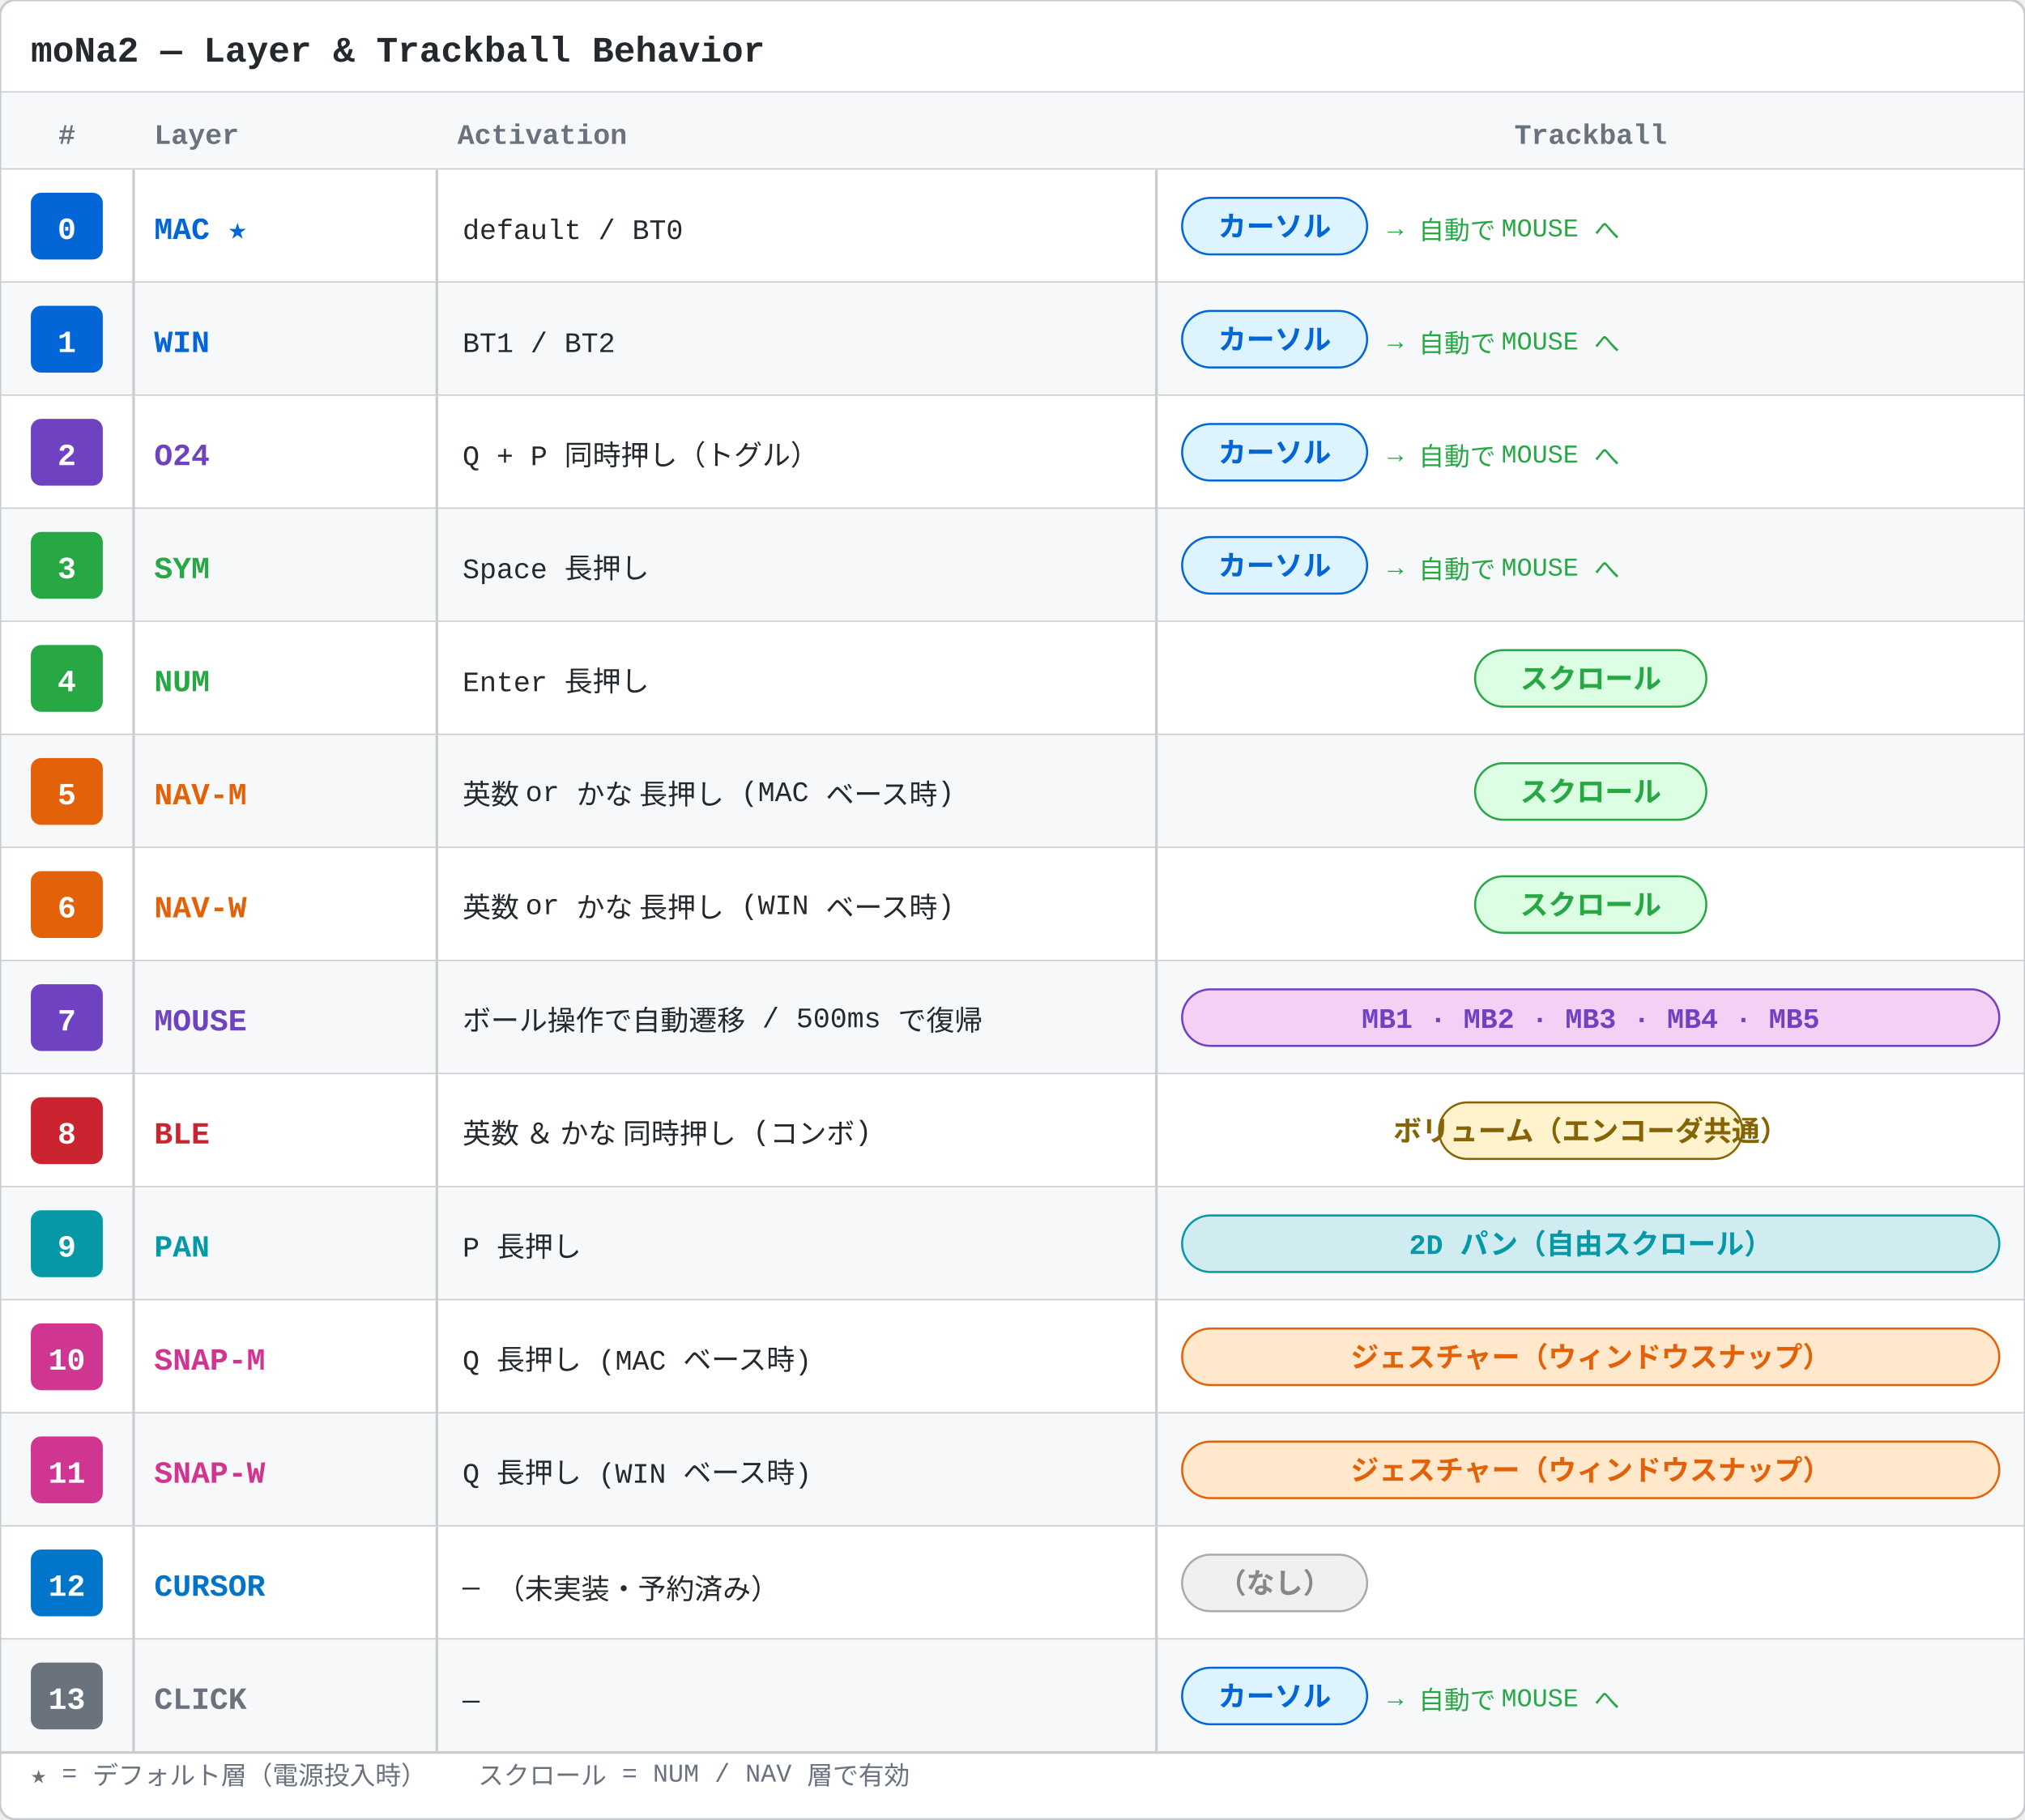
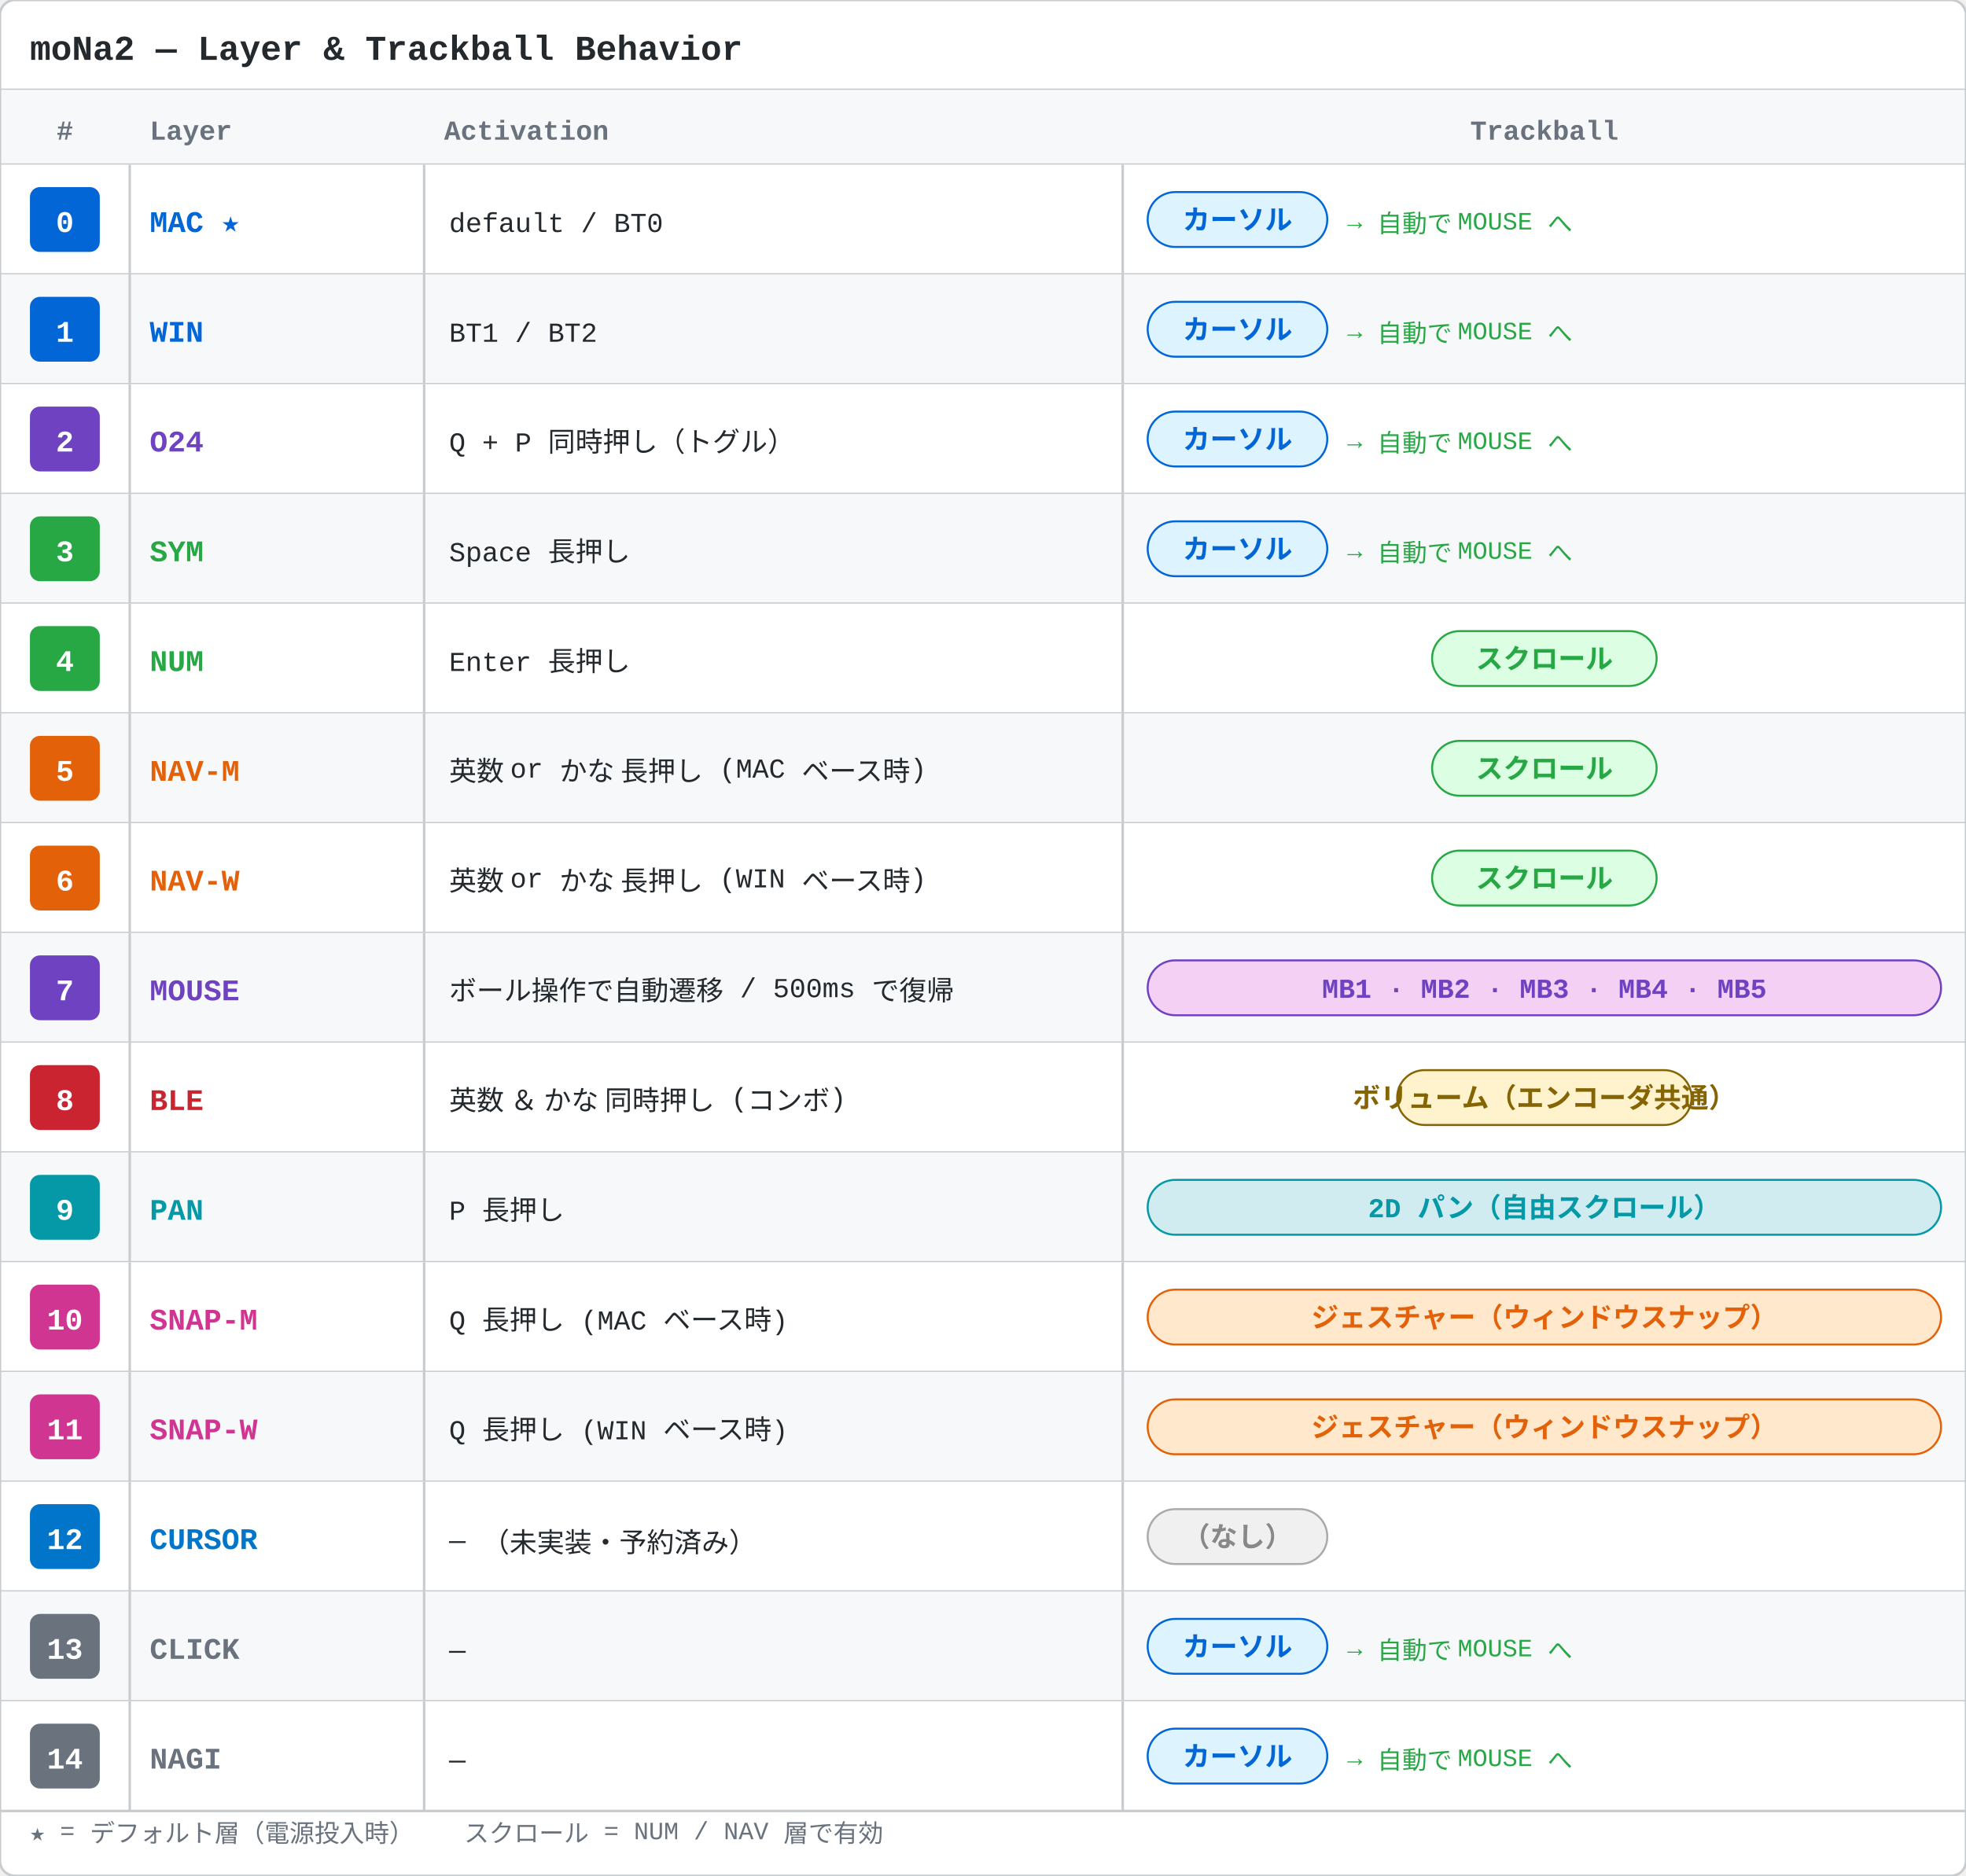
- <svg xmlns="http://www.w3.org/2000/svg" width="788" height="708" viewBox="0 0 788 708">
-   <rect x="0" y="0" width="788" height="708" fill="#ffffff" rx="6" />
+ <svg xmlns="http://www.w3.org/2000/svg" width="788" height="752" viewBox="0 0 788 752">
+   <rect x="0" y="0" width="788" height="752" fill="#ffffff" rx="6" />
  <text x="12" y="24" text-anchor="start" font-size="14" font-family="SFMono-Regular,Consolas,Liberation Mono,Menlo,monospace" font-weight="bold" fill="#24292e">moNa2 — Layer &amp; Trackball Behavior</text>
  <line x1="0" y1="36" x2="788" y2="36" stroke="#c9cccf" stroke-width="1" />
  <rect x="0" y="36" width="788" height="30" fill="#f6f8fa" />
  <text x="26" y="56" text-anchor="middle" font-size="11" font-family="SFMono-Regular,Consolas,Liberation Mono,Menlo,monospace" font-weight="bold" fill="#6a737d">#</text>
  <text x="60" y="56" text-anchor="start" font-size="11" font-family="SFMono-Regular,Consolas,Liberation Mono,Menlo,monospace" font-weight="bold" fill="#6a737d">Layer</text>
  <text x="178" y="56" text-anchor="start" font-size="11" font-family="SFMono-Regular,Consolas,Liberation Mono,Menlo,monospace" font-weight="bold" fill="#6a737d">Activation</text>
  <text x="619" y="56" text-anchor="middle" font-size="11" font-family="SFMono-Regular,Consolas,Liberation Mono,Menlo,monospace" font-weight="bold" fill="#6a737d">Trackball</text>
  <line x1="0" y1="66" x2="788" y2="66" stroke="#c9cccf" stroke-width="1" />
  <rect x="0" y="66" width="788" height="44" fill="#ffffff" />
  <line x1="0" y1="110" x2="788" y2="110" stroke="#c9cccf" stroke-width="1" />
  <rect x="12" y="75" width="28" height="26" fill="#0366d6" rx="4" />
  <text x="26" y="93" text-anchor="middle" font-size="12" font-family="SFMono-Regular,Consolas,Liberation Mono,Menlo,monospace" font-weight="bold" fill="#ffffff">0</text>
  <text x="60" y="93" text-anchor="start" font-size="12" font-family="SFMono-Regular,Consolas,Liberation Mono,Menlo,monospace" font-weight="bold" fill="#0366d6">MAC ★</text>
  <text x="180" y="93" text-anchor="start" font-size="11" font-family="SFMono-Regular,Consolas,Liberation Mono,Menlo,monospace" font-weight="normal" fill="#24292e">default  /  BT0</text>
  <rect x="460" y="77" width="72" height="22" fill="#ddf4ff" rx="11" stroke="#0366d6" stroke-width="0.8" />
  <text x="496" y="92" text-anchor="middle" font-size="11" font-family="SFMono-Regular,Consolas,Liberation Mono,Menlo,monospace" font-weight="bold" fill="#0366d6">カーソル</text>
  <text x="540" y="92" text-anchor="start" font-size="10" font-family="SFMono-Regular,Consolas,Liberation Mono,Menlo,monospace" font-weight="normal" fill="#28a745">→ 自動で MOUSE へ</text>
  <line x1="52" y1="66" x2="52" y2="110" stroke="#c9cccf" stroke-width="1" />
  <line x1="170" y1="66" x2="170" y2="110" stroke="#c9cccf" stroke-width="1" />
  <line x1="450" y1="66" x2="450" y2="110" stroke="#c9cccf" stroke-width="1" />
  <rect x="0" y="110" width="788" height="44" fill="#f6f8fa" />
  <line x1="0" y1="154" x2="788" y2="154" stroke="#c9cccf" stroke-width="1" />
  <rect x="12" y="119" width="28" height="26" fill="#0366d6" rx="4" />
  <text x="26" y="137" text-anchor="middle" font-size="12" font-family="SFMono-Regular,Consolas,Liberation Mono,Menlo,monospace" font-weight="bold" fill="#ffffff">1</text>
  <text x="60" y="137" text-anchor="start" font-size="12" font-family="SFMono-Regular,Consolas,Liberation Mono,Menlo,monospace" font-weight="bold" fill="#0366d6">WIN</text>
  <text x="180" y="137" text-anchor="start" font-size="11" font-family="SFMono-Regular,Consolas,Liberation Mono,Menlo,monospace" font-weight="normal" fill="#24292e">BT1  /  BT2</text>
  <rect x="460" y="121" width="72" height="22" fill="#ddf4ff" rx="11" stroke="#0366d6" stroke-width="0.8" />
  <text x="496" y="136" text-anchor="middle" font-size="11" font-family="SFMono-Regular,Consolas,Liberation Mono,Menlo,monospace" font-weight="bold" fill="#0366d6">カーソル</text>
  <text x="540" y="136" text-anchor="start" font-size="10" font-family="SFMono-Regular,Consolas,Liberation Mono,Menlo,monospace" font-weight="normal" fill="#28a745">→ 自動で MOUSE へ</text>
  <line x1="52" y1="110" x2="52" y2="154" stroke="#c9cccf" stroke-width="1" />
  <line x1="170" y1="110" x2="170" y2="154" stroke="#c9cccf" stroke-width="1" />
  <line x1="450" y1="110" x2="450" y2="154" stroke="#c9cccf" stroke-width="1" />
  <rect x="0" y="154" width="788" height="44" fill="#ffffff" />
  <line x1="0" y1="198" x2="788" y2="198" stroke="#c9cccf" stroke-width="1" />
  <rect x="12" y="163" width="28" height="26" fill="#6f42c1" rx="4" />
  <text x="26" y="181" text-anchor="middle" font-size="12" font-family="SFMono-Regular,Consolas,Liberation Mono,Menlo,monospace" font-weight="bold" fill="#ffffff">2</text>
  <text x="60" y="181" text-anchor="start" font-size="12" font-family="SFMono-Regular,Consolas,Liberation Mono,Menlo,monospace" font-weight="bold" fill="#6f42c1">O24</text>
  <text x="180" y="181" text-anchor="start" font-size="11" font-family="SFMono-Regular,Consolas,Liberation Mono,Menlo,monospace" font-weight="normal" fill="#24292e">Q + P 同時押し（トグル）</text>
  <rect x="460" y="165" width="72" height="22" fill="#ddf4ff" rx="11" stroke="#0366d6" stroke-width="0.8" />
  <text x="496" y="180" text-anchor="middle" font-size="11" font-family="SFMono-Regular,Consolas,Liberation Mono,Menlo,monospace" font-weight="bold" fill="#0366d6">カーソル</text>
  <text x="540" y="180" text-anchor="start" font-size="10" font-family="SFMono-Regular,Consolas,Liberation Mono,Menlo,monospace" font-weight="normal" fill="#28a745">→ 自動で MOUSE へ</text>
  <line x1="52" y1="154" x2="52" y2="198" stroke="#c9cccf" stroke-width="1" />
  <line x1="170" y1="154" x2="170" y2="198" stroke="#c9cccf" stroke-width="1" />
  <line x1="450" y1="154" x2="450" y2="198" stroke="#c9cccf" stroke-width="1" />
  <rect x="0" y="198" width="788" height="44" fill="#f6f8fa" />
  <line x1="0" y1="242" x2="788" y2="242" stroke="#c9cccf" stroke-width="1" />
  <rect x="12" y="207" width="28" height="26" fill="#28a745" rx="4" />
  <text x="26" y="225" text-anchor="middle" font-size="12" font-family="SFMono-Regular,Consolas,Liberation Mono,Menlo,monospace" font-weight="bold" fill="#ffffff">3</text>
  <text x="60" y="225" text-anchor="start" font-size="12" font-family="SFMono-Regular,Consolas,Liberation Mono,Menlo,monospace" font-weight="bold" fill="#28a745">SYM</text>
  <text x="180" y="225" text-anchor="start" font-size="11" font-family="SFMono-Regular,Consolas,Liberation Mono,Menlo,monospace" font-weight="normal" fill="#24292e">Space 長押し</text>
  <rect x="460" y="209" width="72" height="22" fill="#ddf4ff" rx="11" stroke="#0366d6" stroke-width="0.8" />
  <text x="496" y="224" text-anchor="middle" font-size="11" font-family="SFMono-Regular,Consolas,Liberation Mono,Menlo,monospace" font-weight="bold" fill="#0366d6">カーソル</text>
  <text x="540" y="224" text-anchor="start" font-size="10" font-family="SFMono-Regular,Consolas,Liberation Mono,Menlo,monospace" font-weight="normal" fill="#28a745">→ 自動で MOUSE へ</text>
  <line x1="52" y1="198" x2="52" y2="242" stroke="#c9cccf" stroke-width="1" />
  <line x1="170" y1="198" x2="170" y2="242" stroke="#c9cccf" stroke-width="1" />
  <line x1="450" y1="198" x2="450" y2="242" stroke="#c9cccf" stroke-width="1" />
  <rect x="0" y="242" width="788" height="44" fill="#ffffff" />
  <line x1="0" y1="286" x2="788" y2="286" stroke="#c9cccf" stroke-width="1" />
  <rect x="12" y="251" width="28" height="26" fill="#28a745" rx="4" />
  <text x="26" y="269" text-anchor="middle" font-size="12" font-family="SFMono-Regular,Consolas,Liberation Mono,Menlo,monospace" font-weight="bold" fill="#ffffff">4</text>
  <text x="60" y="269" text-anchor="start" font-size="12" font-family="SFMono-Regular,Consolas,Liberation Mono,Menlo,monospace" font-weight="bold" fill="#28a745">NUM</text>
  <text x="180" y="269" text-anchor="start" font-size="11" font-family="SFMono-Regular,Consolas,Liberation Mono,Menlo,monospace" font-weight="normal" fill="#24292e">Enter 長押し</text>
  <rect x="574" y="253" width="90" height="22" fill="#dcffe4" rx="11" stroke="#28a745" stroke-width="0.8" />
  <text x="619" y="268" text-anchor="middle" font-size="11" font-family="SFMono-Regular,Consolas,Liberation Mono,Menlo,monospace" font-weight="bold" fill="#28a745">スクロール</text>
  <line x1="52" y1="242" x2="52" y2="286" stroke="#c9cccf" stroke-width="1" />
  <line x1="170" y1="242" x2="170" y2="286" stroke="#c9cccf" stroke-width="1" />
  <line x1="450" y1="242" x2="450" y2="286" stroke="#c9cccf" stroke-width="1" />
  <rect x="0" y="286" width="788" height="44" fill="#f6f8fa" />
  <line x1="0" y1="330" x2="788" y2="330" stroke="#c9cccf" stroke-width="1" />
  <rect x="12" y="295" width="28" height="26" fill="#e36209" rx="4" />
  <text x="26" y="313" text-anchor="middle" font-size="12" font-family="SFMono-Regular,Consolas,Liberation Mono,Menlo,monospace" font-weight="bold" fill="#ffffff">5</text>
  <text x="60" y="313" text-anchor="start" font-size="12" font-family="SFMono-Regular,Consolas,Liberation Mono,Menlo,monospace" font-weight="bold" fill="#e36209">NAV-M</text>
  <text x="180" y="313" text-anchor="start" font-size="11" font-family="SFMono-Regular,Consolas,Liberation Mono,Menlo,monospace" font-weight="normal" fill="#24292e">英数 or かな 長押し  (MAC ベース時)</text>
  <rect x="574" y="297" width="90" height="22" fill="#dcffe4" rx="11" stroke="#28a745" stroke-width="0.8" />
  <text x="619" y="312" text-anchor="middle" font-size="11" font-family="SFMono-Regular,Consolas,Liberation Mono,Menlo,monospace" font-weight="bold" fill="#28a745">スクロール</text>
  <line x1="52" y1="286" x2="52" y2="330" stroke="#c9cccf" stroke-width="1" />
  <line x1="170" y1="286" x2="170" y2="330" stroke="#c9cccf" stroke-width="1" />
  <line x1="450" y1="286" x2="450" y2="330" stroke="#c9cccf" stroke-width="1" />
  <rect x="0" y="330" width="788" height="44" fill="#ffffff" />
  <line x1="0" y1="374" x2="788" y2="374" stroke="#c9cccf" stroke-width="1" />
  <rect x="12" y="339" width="28" height="26" fill="#e36209" rx="4" />
  <text x="26" y="357" text-anchor="middle" font-size="12" font-family="SFMono-Regular,Consolas,Liberation Mono,Menlo,monospace" font-weight="bold" fill="#ffffff">6</text>
  <text x="60" y="357" text-anchor="start" font-size="12" font-family="SFMono-Regular,Consolas,Liberation Mono,Menlo,monospace" font-weight="bold" fill="#e36209">NAV-W</text>
  <text x="180" y="357" text-anchor="start" font-size="11" font-family="SFMono-Regular,Consolas,Liberation Mono,Menlo,monospace" font-weight="normal" fill="#24292e">英数 or かな 長押し  (WIN ベース時)</text>
  <rect x="574" y="341" width="90" height="22" fill="#dcffe4" rx="11" stroke="#28a745" stroke-width="0.8" />
  <text x="619" y="356" text-anchor="middle" font-size="11" font-family="SFMono-Regular,Consolas,Liberation Mono,Menlo,monospace" font-weight="bold" fill="#28a745">スクロール</text>
  <line x1="52" y1="330" x2="52" y2="374" stroke="#c9cccf" stroke-width="1" />
  <line x1="170" y1="330" x2="170" y2="374" stroke="#c9cccf" stroke-width="1" />
  <line x1="450" y1="330" x2="450" y2="374" stroke="#c9cccf" stroke-width="1" />
  <rect x="0" y="374" width="788" height="44" fill="#f6f8fa" />
  <line x1="0" y1="418" x2="788" y2="418" stroke="#c9cccf" stroke-width="1" />
  <rect x="12" y="383" width="28" height="26" fill="#6f42c1" rx="4" />
  <text x="26" y="401" text-anchor="middle" font-size="12" font-family="SFMono-Regular,Consolas,Liberation Mono,Menlo,monospace" font-weight="bold" fill="#ffffff">7</text>
  <text x="60" y="401" text-anchor="start" font-size="12" font-family="SFMono-Regular,Consolas,Liberation Mono,Menlo,monospace" font-weight="bold" fill="#6f42c1">MOUSE</text>
  <text x="180" y="401" text-anchor="start" font-size="11" font-family="SFMono-Regular,Consolas,Liberation Mono,Menlo,monospace" font-weight="normal" fill="#24292e">ボール操作で自動遷移  /  500ms で復帰</text>
  <rect x="460" y="385" width="318" height="22" fill="#f5d0f5" rx="11" stroke="#6f42c1" stroke-width="0.8" />
  <text x="619" y="400" text-anchor="middle" font-size="11" font-family="SFMono-Regular,Consolas,Liberation Mono,Menlo,monospace" font-weight="bold" fill="#6f42c1">MB1 · MB2 · MB3 · MB4 · MB5</text>
  <line x1="52" y1="374" x2="52" y2="418" stroke="#c9cccf" stroke-width="1" />
  <line x1="170" y1="374" x2="170" y2="418" stroke="#c9cccf" stroke-width="1" />
  <line x1="450" y1="374" x2="450" y2="418" stroke="#c9cccf" stroke-width="1" />
  <rect x="0" y="418" width="788" height="44" fill="#ffffff" />
  <line x1="0" y1="462" x2="788" y2="462" stroke="#c9cccf" stroke-width="1" />
  <rect x="12" y="427" width="28" height="26" fill="#cb2431" rx="4" />
  <text x="26" y="445" text-anchor="middle" font-size="12" font-family="SFMono-Regular,Consolas,Liberation Mono,Menlo,monospace" font-weight="bold" fill="#ffffff">8</text>
  <text x="60" y="445" text-anchor="start" font-size="12" font-family="SFMono-Regular,Consolas,Liberation Mono,Menlo,monospace" font-weight="bold" fill="#cb2431">BLE</text>
  <text x="180" y="445" text-anchor="start" font-size="11" font-family="SFMono-Regular,Consolas,Liberation Mono,Menlo,monospace" font-weight="normal" fill="#24292e">英数 ＆ かな  同時押し (コンボ)</text>
  <rect x="560" y="429" width="118" height="22" fill="#fff3cd" rx="11" stroke="#856404" stroke-width="0.8" />
  <text x="619" y="444" text-anchor="middle" font-size="11" font-family="SFMono-Regular,Consolas,Liberation Mono,Menlo,monospace" font-weight="bold" fill="#856404">ボリューム（エンコーダ共通）</text>
  <line x1="52" y1="418" x2="52" y2="462" stroke="#c9cccf" stroke-width="1" />
  <line x1="170" y1="418" x2="170" y2="462" stroke="#c9cccf" stroke-width="1" />
  <line x1="450" y1="418" x2="450" y2="462" stroke="#c9cccf" stroke-width="1" />
  <rect x="0" y="462" width="788" height="44" fill="#f6f8fa" />
  <line x1="0" y1="506" x2="788" y2="506" stroke="#c9cccf" stroke-width="1" />
  <rect x="12" y="471" width="28" height="26" fill="#0598a7" rx="4" />
  <text x="26" y="489" text-anchor="middle" font-size="12" font-family="SFMono-Regular,Consolas,Liberation Mono,Menlo,monospace" font-weight="bold" fill="#ffffff">9</text>
  <text x="60" y="489" text-anchor="start" font-size="12" font-family="SFMono-Regular,Consolas,Liberation Mono,Menlo,monospace" font-weight="bold" fill="#0598a7">PAN</text>
  <text x="180" y="489" text-anchor="start" font-size="11" font-family="SFMono-Regular,Consolas,Liberation Mono,Menlo,monospace" font-weight="normal" fill="#24292e">P 長押し</text>
  <rect x="460" y="473" width="318" height="22" fill="#d1ecf1" rx="11" stroke="#0598a7" stroke-width="0.8" />
  <text x="619" y="488" text-anchor="middle" font-size="11" font-family="SFMono-Regular,Consolas,Liberation Mono,Menlo,monospace" font-weight="bold" fill="#0598a7">2D パン（自由スクロール）</text>
  <line x1="52" y1="462" x2="52" y2="506" stroke="#c9cccf" stroke-width="1" />
  <line x1="170" y1="462" x2="170" y2="506" stroke="#c9cccf" stroke-width="1" />
  <line x1="450" y1="462" x2="450" y2="506" stroke="#c9cccf" stroke-width="1" />
  <rect x="0" y="506" width="788" height="44" fill="#ffffff" />
  <line x1="0" y1="550" x2="788" y2="550" stroke="#c9cccf" stroke-width="1" />
  <rect x="12" y="515" width="28" height="26" fill="#d03592" rx="4" />
  <text x="26" y="533" text-anchor="middle" font-size="12" font-family="SFMono-Regular,Consolas,Liberation Mono,Menlo,monospace" font-weight="bold" fill="#ffffff">10</text>
  <text x="60" y="533" text-anchor="start" font-size="12" font-family="SFMono-Regular,Consolas,Liberation Mono,Menlo,monospace" font-weight="bold" fill="#d03592">SNAP-M</text>
  <text x="180" y="533" text-anchor="start" font-size="11" font-family="SFMono-Regular,Consolas,Liberation Mono,Menlo,monospace" font-weight="normal" fill="#24292e">Q 長押し  (MAC ベース時)</text>
  <rect x="460" y="517" width="318" height="22" fill="#ffe8cc" rx="11" stroke="#e36209" stroke-width="0.8" />
  <text x="619" y="532" text-anchor="middle" font-size="11" font-family="SFMono-Regular,Consolas,Liberation Mono,Menlo,monospace" font-weight="bold" fill="#e36209">ジェスチャー（ウィンドウスナップ）</text>
  <line x1="52" y1="506" x2="52" y2="550" stroke="#c9cccf" stroke-width="1" />
  <line x1="170" y1="506" x2="170" y2="550" stroke="#c9cccf" stroke-width="1" />
  <line x1="450" y1="506" x2="450" y2="550" stroke="#c9cccf" stroke-width="1" />
  <rect x="0" y="550" width="788" height="44" fill="#f6f8fa" />
  <line x1="0" y1="594" x2="788" y2="594" stroke="#c9cccf" stroke-width="1" />
  <rect x="12" y="559" width="28" height="26" fill="#d03592" rx="4" />
  <text x="26" y="577" text-anchor="middle" font-size="12" font-family="SFMono-Regular,Consolas,Liberation Mono,Menlo,monospace" font-weight="bold" fill="#ffffff">11</text>
  <text x="60" y="577" text-anchor="start" font-size="12" font-family="SFMono-Regular,Consolas,Liberation Mono,Menlo,monospace" font-weight="bold" fill="#d03592">SNAP-W</text>
  <text x="180" y="577" text-anchor="start" font-size="11" font-family="SFMono-Regular,Consolas,Liberation Mono,Menlo,monospace" font-weight="normal" fill="#24292e">Q 長押し  (WIN ベース時)</text>
  <rect x="460" y="561" width="318" height="22" fill="#ffe8cc" rx="11" stroke="#e36209" stroke-width="0.8" />
  <text x="619" y="576" text-anchor="middle" font-size="11" font-family="SFMono-Regular,Consolas,Liberation Mono,Menlo,monospace" font-weight="bold" fill="#e36209">ジェスチャー（ウィンドウスナップ）</text>
  <line x1="52" y1="550" x2="52" y2="594" stroke="#c9cccf" stroke-width="1" />
  <line x1="170" y1="550" x2="170" y2="594" stroke="#c9cccf" stroke-width="1" />
  <line x1="450" y1="550" x2="450" y2="594" stroke="#c9cccf" stroke-width="1" />
  <rect x="0" y="594" width="788" height="44" fill="#ffffff" />
  <line x1="0" y1="638" x2="788" y2="638" stroke="#c9cccf" stroke-width="1" />
  <rect x="12" y="603" width="28" height="26" fill="#0075ca" rx="4" />
  <text x="26" y="621" text-anchor="middle" font-size="12" font-family="SFMono-Regular,Consolas,Liberation Mono,Menlo,monospace" font-weight="bold" fill="#ffffff">12</text>
  <text x="60" y="621" text-anchor="start" font-size="12" font-family="SFMono-Regular,Consolas,Liberation Mono,Menlo,monospace" font-weight="bold" fill="#0075ca">CURSOR</text>
  <text x="180" y="621" text-anchor="start" font-size="11" font-family="SFMono-Regular,Consolas,Liberation Mono,Menlo,monospace" font-weight="normal" fill="#24292e">— （未実装・予約済み）</text>
  <rect x="460" y="605" width="72" height="22" fill="#f0f0f0" rx="11" stroke="#aaaaaa" stroke-width="0.8" />
  <text x="496" y="620" text-anchor="middle" font-size="11" font-family="SFMono-Regular,Consolas,Liberation Mono,Menlo,monospace" font-weight="bold" fill="#888888">（なし）</text>
  <line x1="52" y1="594" x2="52" y2="638" stroke="#c9cccf" stroke-width="1" />
  <line x1="170" y1="594" x2="170" y2="638" stroke="#c9cccf" stroke-width="1" />
  <line x1="450" y1="594" x2="450" y2="638" stroke="#c9cccf" stroke-width="1" />
  <rect x="0" y="638" width="788" height="44" fill="#f6f8fa" />
  <line x1="0" y1="682" x2="788" y2="682" stroke="#c9cccf" stroke-width="1" />
  <rect x="12" y="647" width="28" height="26" fill="#6a737d" rx="4" />
  <text x="26" y="665" text-anchor="middle" font-size="12" font-family="SFMono-Regular,Consolas,Liberation Mono,Menlo,monospace" font-weight="bold" fill="#ffffff">13</text>
  <text x="60" y="665" text-anchor="start" font-size="12" font-family="SFMono-Regular,Consolas,Liberation Mono,Menlo,monospace" font-weight="bold" fill="#6a737d">CLICK</text>
  <text x="180" y="665" text-anchor="start" font-size="11" font-family="SFMono-Regular,Consolas,Liberation Mono,Menlo,monospace" font-weight="normal" fill="#24292e">—</text>
  <rect x="460" y="649" width="72" height="22" fill="#ddf4ff" rx="11" stroke="#0366d6" stroke-width="0.8" />
  <text x="496" y="664" text-anchor="middle" font-size="11" font-family="SFMono-Regular,Consolas,Liberation Mono,Menlo,monospace" font-weight="bold" fill="#0366d6">カーソル</text>
  <text x="540" y="664" text-anchor="start" font-size="10" font-family="SFMono-Regular,Consolas,Liberation Mono,Menlo,monospace" font-weight="normal" fill="#28a745">→ 自動で MOUSE へ</text>
  <line x1="52" y1="638" x2="52" y2="682" stroke="#c9cccf" stroke-width="1" />
  <line x1="170" y1="638" x2="170" y2="682" stroke="#c9cccf" stroke-width="1" />
  <line x1="450" y1="638" x2="450" y2="682" stroke="#c9cccf" stroke-width="1" />
-   <rect x="0" y="0" width="788" height="708" fill="none" rx="6" stroke="#c9cccf" stroke-width="1" />
-   <text x="12" y="694" text-anchor="start" font-size="10" font-family="SFMono-Regular,Consolas,Liberation Mono,Menlo,monospace" font-weight="normal" fill="#6a737d">★ = デフォルト層（電源投入時）　　スクロール = NUM / NAV 層で有効</text>
+   <rect x="0" y="682" width="788" height="44" fill="#ffffff" />
+   <line x1="0" y1="726" x2="788" y2="726" stroke="#c9cccf" stroke-width="1" />
+   <rect x="12" y="691" width="28" height="26" fill="#6a737d" rx="4" />
+   <text x="26" y="709" text-anchor="middle" font-size="12" font-family="SFMono-Regular,Consolas,Liberation Mono,Menlo,monospace" font-weight="bold" fill="#ffffff">14</text>
+   <text x="60" y="709" text-anchor="start" font-size="12" font-family="SFMono-Regular,Consolas,Liberation Mono,Menlo,monospace" font-weight="bold" fill="#6a737d">NAGI</text>
+   <text x="180" y="709" text-anchor="start" font-size="11" font-family="SFMono-Regular,Consolas,Liberation Mono,Menlo,monospace" font-weight="normal" fill="#24292e">—</text>
+   <rect x="460" y="693" width="72" height="22" fill="#ddf4ff" rx="11" stroke="#0366d6" stroke-width="0.8" />
+   <text x="496" y="708" text-anchor="middle" font-size="11" font-family="SFMono-Regular,Consolas,Liberation Mono,Menlo,monospace" font-weight="bold" fill="#0366d6">カーソル</text>
+   <text x="540" y="708" text-anchor="start" font-size="10" font-family="SFMono-Regular,Consolas,Liberation Mono,Menlo,monospace" font-weight="normal" fill="#28a745">→ 自動で MOUSE へ</text>
+   <line x1="52" y1="682" x2="52" y2="726" stroke="#c9cccf" stroke-width="1" />
+   <line x1="170" y1="682" x2="170" y2="726" stroke="#c9cccf" stroke-width="1" />
+   <line x1="450" y1="682" x2="450" y2="726" stroke="#c9cccf" stroke-width="1" />
+   <rect x="0" y="0" width="788" height="752" fill="none" rx="6" stroke="#c9cccf" stroke-width="1" />
+   <text x="12" y="738" text-anchor="start" font-size="10" font-family="SFMono-Regular,Consolas,Liberation Mono,Menlo,monospace" font-weight="normal" fill="#6a737d">★ = デフォルト層（電源投入時）　　スクロール = NUM / NAV 層で有効</text>
</svg>
